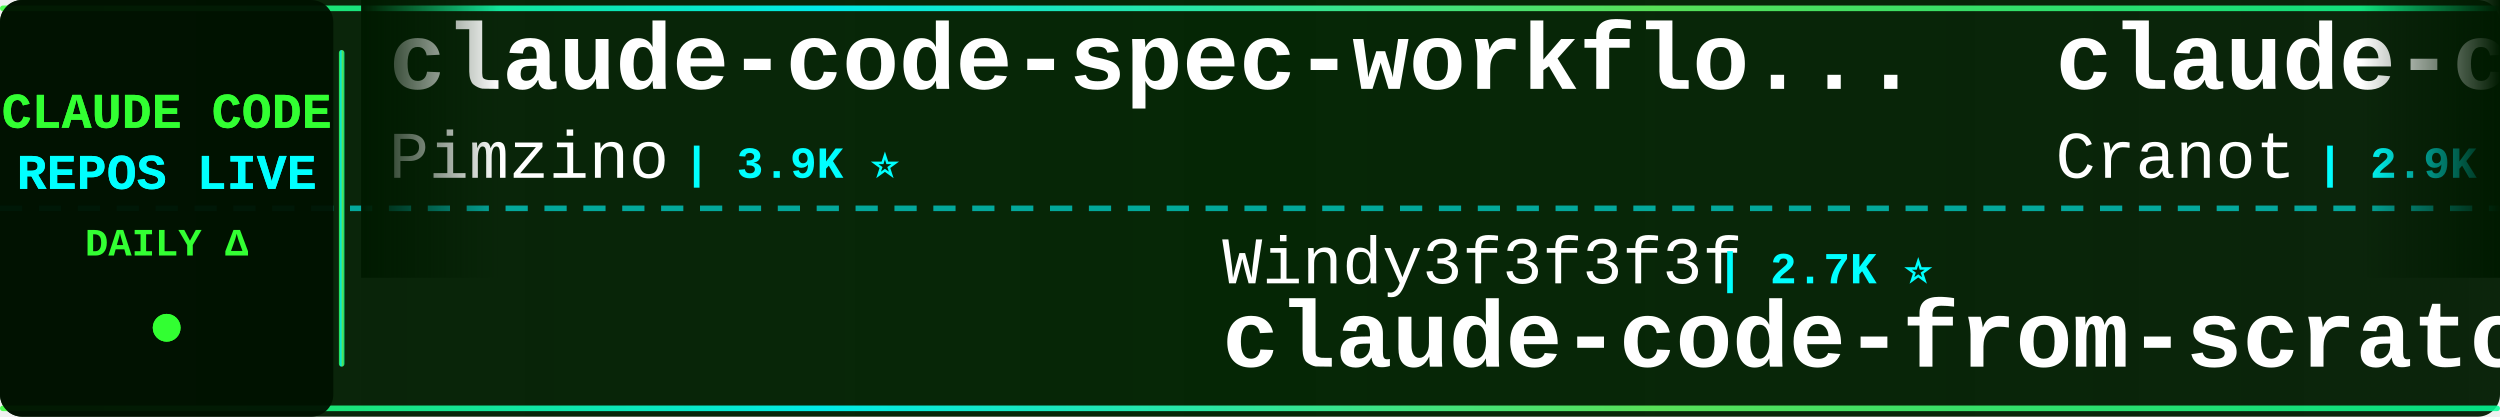
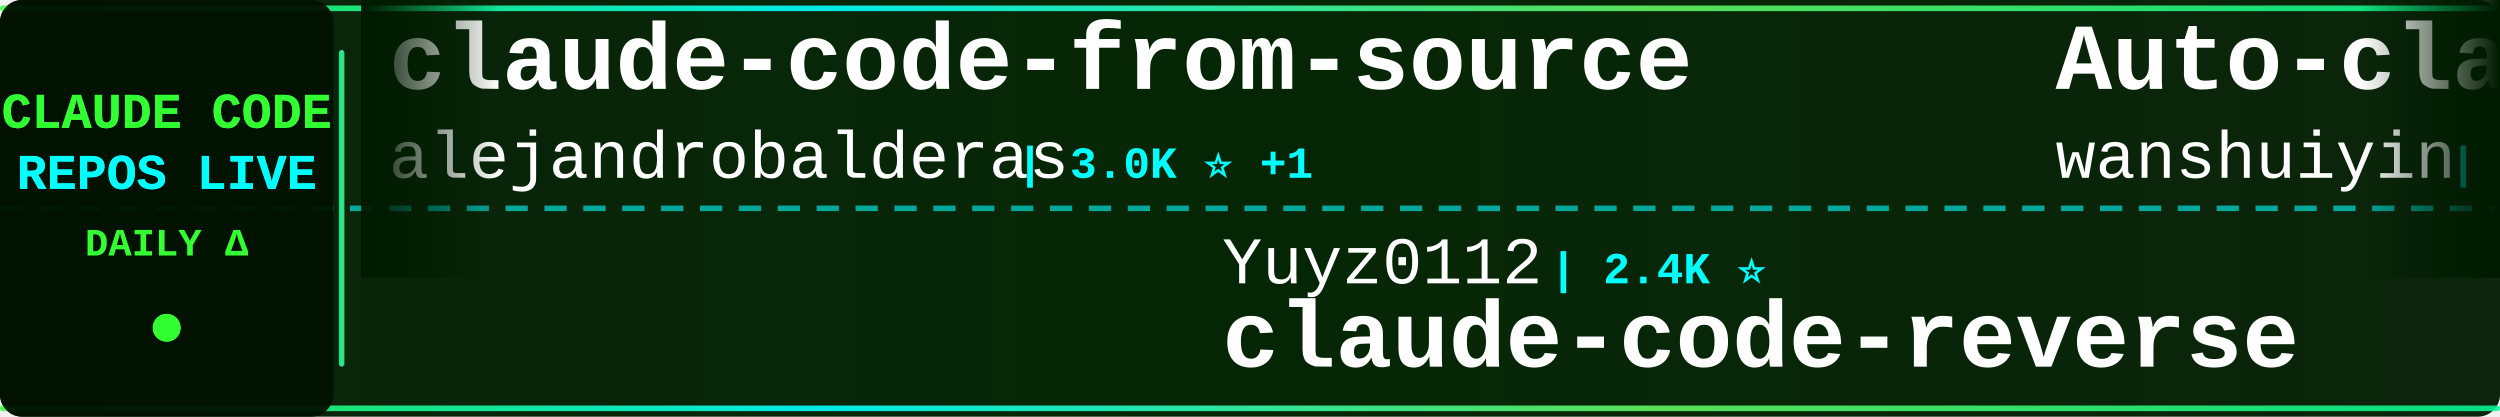
<svg xmlns="http://www.w3.org/2000/svg" width="900" height="150">
  <defs>
    <linearGradient id="tickerBg" x1="0%" y1="0%" x2="100%" y2="0%">
      <stop offset="0%" style="stop-color:#001a00;stop-opacity:0.95" />
      <stop offset="50%" style="stop-color:#002200;stop-opacity:0.98" />
      <stop offset="100%" style="stop-color:#001a00;stop-opacity:0.95" />
    </linearGradient>
    <linearGradient id="borderGrad" x1="0%" y1="0%" x2="100%" y2="0%">
      <stop offset="0%" style="stop-color:#33ff33;stop-opacity:0.85">
        <animate attributeName="stop-opacity" values="0.85;1;0.85" dur="2s" repeatCount="indefinite" />
      </stop>
      <stop offset="33%" style="stop-color:#00ffff;stop-opacity:0.9">
        <animate attributeName="stop-opacity" values="0.9;1;0.9" dur="2.2s" repeatCount="indefinite" />
      </stop>
      <stop offset="66%" style="stop-color:#66ff66;stop-opacity:0.85">
        <animate attributeName="stop-opacity" values="0.85;1;0.85" dur="1.8s" repeatCount="indefinite" />
      </stop>
      <stop offset="100%" style="stop-color:#00ff99;stop-opacity:0.85">
        <animate attributeName="stop-opacity" values="0.85;1;0.85" dur="2s" repeatCount="indefinite" />
      </stop>
    </linearGradient>
    <filter id="textGlow">
      <feGaussianBlur stdDeviation="0.1" result="coloredBlur" />
      <feMerge>
        <feMergeNode in="coloredBlur" />
        <feMergeNode in="SourceGraphic" />
      </feMerge>
    </filter>
    <filter id="metricGlow">
      <feGaussianBlur stdDeviation="0.2" result="coloredBlur" />
      <feMerge>
        <feMergeNode in="coloredBlur" />
        <feMergeNode in="SourceGraphic" />
      </feMerge>
    </filter>
    <linearGradient id="leftFade" x1="0%" y1="0%" x2="100%" y2="0%">
      <stop offset="0%" style="stop-color:#001a00;stop-opacity:1" />
      <stop offset="100%" style="stop-color:#001a00;stop-opacity:0" />
    </linearGradient>
    <linearGradient id="rightFade" x1="0%" y1="0%" x2="100%" y2="0%">
      <stop offset="0%" style="stop-color:#001a00;stop-opacity:0" />
      <stop offset="100%" style="stop-color:#001a00;stop-opacity:1" />
    </linearGradient>
  </defs>
  <rect width="900" height="150" fill="url(#tickerBg)" rx="8" />
  <rect x="0" y="2" width="900" height="2" fill="url(#borderGrad)" rx="1" />
  <rect x="0" y="146" width="900" height="2" fill="url(#borderGrad)" rx="1" />
  <line x1="0" y1="75" x2="900" y2="75" stroke="#00ffff" stroke-width="2" stroke-dasharray="8 6" opacity="0.6" />
  <rect x="0" y="0" width="120" height="150" fill="#001100" opacity="0.95" rx="8" />
  <text x="60" y="46" font-family="'Courier New', monospace" font-size="18" font-weight="bold" fill="#33ff33" text-anchor="middle" filter="url(#textGlow)">
    CLAUDE CODE
  </text>
  <text x="60" y="68" font-family="'Courier New', monospace" font-size="18" font-weight="bold" fill="#00ffff" text-anchor="middle" filter="url(#textGlow)">
    REPOS LIVE
  </text>
  <text x="60" y="92" font-family="'Courier New', monospace" font-size="14" font-weight="bold" fill="#33ff33" text-anchor="middle">
    DAILY Δ
  </text>
  <circle cx="60" cy="118" r="5" fill="#33ff33" filter="url(#metricGlow)">
    <animate attributeName="r" values="4;6;4" dur="1.5s" repeatCount="indefinite" />
    <animate attributeName="opacity" values="0.6;1;0.6" dur="1.5s" repeatCount="indefinite" />
  </circle>
  <rect x="122" y="18" width="2" height="114" fill="url(#borderGrad)" rx="1" />
  <clipPath id="tickerClip">
    <rect x="130" y="0" width="770" height="150" />
  </clipPath>
  <g clip-path="url(#tickerClip)">
    <g id="tickerItems">
      <animateTransform attributeName="transform" attributeType="XML" type="translate" from="0 0" to="-3000 0" dur="54s" repeatCount="indefinite" />
      <g transform="translate(0, 0)">
-         <text x="140" y="32" font-family="'Courier New', monospace" font-size="34" font-weight="bold" fill="#ffffff">claude-code-spec-workflo...</text>
-         <text x="140" y="64" font-family="'Courier New', monospace" font-size="24" font-weight="normal" fill="#ffffff" opacity="1.0">Pimzino</text>
-         <text x="246" y="64" font-family="'Courier New', monospace" font-size="16" font-weight="bold" fill="#00ffff"> | 3.9K ⭐</text>
+         <text x="140" y="32" font-family="'Courier New', monospace" font-size="34" font-weight="bold" fill="#ffffff">claude-code-from-source</text>
+         <text x="140" y="64" font-family="'Courier New', monospace" font-size="24" font-weight="normal" fill="#ffffff" opacity="1.0">alejandrobalderas</text>
+         <text x="366" y="64" font-family="'Courier New', monospace" font-size="16" font-weight="bold" fill="#00ffff"> | 3.0K ⭐ +1</text>
      </g>
      <g transform="translate(300, 0)">
-         <text x="140" y="102" font-family="'Courier New', monospace" font-size="24" font-weight="normal" fill="#ffffff" opacity="1.0">Windy3f3f3f3f</text>
-         <text x="318" y="102" font-family="'Courier New', monospace" font-size="16" font-weight="bold" fill="#00ffff"> | 2.7K ⭐</text>
-         <text x="140" y="132" font-family="'Courier New', monospace" font-size="34" font-weight="bold" fill="#ffffff">claude-code-from-scratch</text>
+         <text x="140" y="102" font-family="'Courier New', monospace" font-size="24" font-weight="normal" fill="#ffffff" opacity="1.0">Yuyz0112</text>
+         <text x="258" y="102" font-family="'Courier New', monospace" font-size="16" font-weight="bold" fill="#00ffff"> | 2.4K ⭐</text>
+         <text x="140" y="132" font-family="'Courier New', monospace" font-size="34" font-weight="bold" fill="#ffffff">claude-code-reverse</text>
      </g>
      <g transform="translate(600, 0)">
-         <text x="140" y="32" font-family="'Courier New', monospace" font-size="34" font-weight="bold" fill="#ffffff">claude-code-guide</text>
-         <text x="140" y="64" font-family="'Courier New', monospace" font-size="24" font-weight="normal" fill="#ffffff" opacity="1.0">Cranot</text>
-         <text x="234" y="64" font-family="'Courier New', monospace" font-size="16" font-weight="bold" fill="#00ffff"> | 2.9K ⭐</text>
+         <text x="140" y="32" font-family="'Courier New', monospace" font-size="34" font-weight="bold" fill="#ffffff">Auto-claude-code-researc...</text>
+         <text x="140" y="64" font-family="'Courier New', monospace" font-size="24" font-weight="normal" fill="#ffffff" opacity="1.0">wanshuiyin</text>
+         <text x="282" y="64" font-family="'Courier New', monospace" font-size="16" font-weight="bold" fill="#00ffff"> | 16.9K ⭐ +1</text>
      </g>
      <g transform="translate(900, 0)">
-         <text x="140" y="102" font-family="'Courier New', monospace" font-size="24" font-weight="normal" fill="#ffffff" opacity="1.0">Yeachan-Heo</text>
-         <text x="294" y="102" font-family="'Courier New', monospace" font-size="16" font-weight="bold" fill="#00ffff"> | 39.5K ⭐ +4</text>
-         <text x="140" y="132" font-family="'Courier New', monospace" font-size="34" font-weight="bold" fill="#ffffff">oh-my-claudecode</text>
+         <text x="140" y="102" font-family="'Courier New', monospace" font-size="24" font-weight="normal" fill="#ffffff" opacity="1.0">ghuntley</text>
+         <text x="258" y="102" font-family="'Courier New', monospace" font-size="16" font-weight="bold" fill="#00ffff"> | 991 ⭐ +991</text>
+         <text x="140" y="132" font-family="'Courier New', monospace" font-size="34" font-weight="bold" fill="#ffffff">claude-code-source-code-...</text>
      </g>
      <g transform="translate(1200, 0)">
-         <text x="140" y="32" font-family="'Courier New', monospace" font-size="34" font-weight="bold" fill="#ffffff">claude-code-harness</text>
-         <text x="140" y="64" font-family="'Courier New', monospace" font-size="24" font-weight="normal" fill="#ffffff" opacity="1.0">Chachamaru127</text>
-         <text x="318" y="64" font-family="'Courier New', monospace" font-size="16" font-weight="bold" fill="#00ffff"> | 3.1K ⭐</text>
+         <text x="140" y="32" font-family="'Courier New', monospace" font-size="34" font-weight="bold" fill="#ffffff">claude-code-workflows</text>
+         <text x="140" y="64" font-family="'Courier New', monospace" font-size="24" font-weight="normal" fill="#ffffff" opacity="1.0">OneRedOak</text>
+         <text x="270" y="64" font-family="'Courier New', monospace" font-size="16" font-weight="bold" fill="#00ffff"> | 3.9K ⭐</text>
      </g>
      <g transform="translate(1500, 0)">
-         <text x="140" y="102" font-family="'Courier New', monospace" font-size="24" font-weight="normal" fill="#ffffff" opacity="1.0">zstmfhy</text>
-         <text x="246" y="102" font-family="'Courier New', monospace" font-size="16" font-weight="bold" fill="#00ffff"> | 188 ⭐ -1</text>
-         <text x="140" y="132" font-family="'Courier New', monospace" font-size="34" font-weight="bold" fill="#ffffff">Claude-code</text>
+         <text x="140" y="102" font-family="'Courier New', monospace" font-size="24" font-weight="normal" fill="#ffffff" opacity="1.0">WorldFlowAI</text>
+         <text x="294" y="102" font-family="'Courier New', monospace" font-size="16" font-weight="bold" fill="#00ffff"> | 3.9K ⭐ +18</text>
+         <text x="140" y="132" font-family="'Courier New', monospace" font-size="34" font-weight="bold" fill="#ffffff">everything-claude-code</text>
      </g>
      <g transform="translate(1800, 0)">
-         <text x="140" y="32" font-family="'Courier New', monospace" font-size="34" font-weight="bold" fill="#ffffff">claude-code-rust</text>
-         <text x="140" y="64" font-family="'Courier New', monospace" font-size="24" font-weight="normal" fill="#ffffff" opacity="1.0">lorryjovens-hub</text>
-         <text x="342" y="64" font-family="'Courier New', monospace" font-size="16" font-weight="bold" fill="#00ffff"> | 1.7K ⭐ -2</text>
+         <text x="140" y="32" font-family="'Courier New', monospace" font-size="34" font-weight="bold" fill="#ffffff">ClaudeCode-Portable</text>
+         <text x="140" y="64" font-family="'Courier New', monospace" font-size="24" font-weight="normal" fill="#ffffff" opacity="1.0">techjarves</text>
+         <text x="282" y="64" font-family="'Courier New', monospace" font-size="16" font-weight="bold" fill="#00ffff"> | 1.5K ⭐</text>
      </g>
      <g transform="translate(2100, 0)">
-         <text x="140" y="102" font-family="'Courier New', monospace" font-size="24" font-weight="normal" fill="#ffffff" opacity="1.0">shareAI-lab</text>
-         <text x="294" y="102" font-family="'Courier New', monospace" font-size="16" font-weight="bold" fill="#00ffff"> | 77.9K ⭐ +6</text>
-         <text x="140" y="132" font-family="'Courier New', monospace" font-size="34" font-weight="bold" fill="#ffffff">learn-claude-code</text>
+         <text x="140" y="102" font-family="'Courier New', monospace" font-size="24" font-weight="normal" fill="#ffffff" opacity="1.0">affaan-m</text>
+         <text x="258" y="102" font-family="'Courier New', monospace" font-size="16" font-weight="bold" fill="#00ffff"> | 271.2K ⭐ +184</text>
+         <text x="140" y="132" font-family="'Courier New', monospace" font-size="34" font-weight="bold" fill="#ffffff">ECC</text>
      </g>
      <g transform="translate(2400, 0)">
-         <text x="140" y="32" font-family="'Courier New', monospace" font-size="34" font-weight="bold" fill="#ffffff">claude-code-hooks-master...</text>
-         <text x="140" y="64" font-family="'Courier New', monospace" font-size="24" font-weight="normal" fill="#ffffff" opacity="1.0">disler</text>
-         <text x="234" y="64" font-family="'Courier New', monospace" font-size="16" font-weight="bold" fill="#00ffff"> | 3.9K ⭐</text>
+         <text x="140" y="32" font-family="'Courier New', monospace" font-size="34" font-weight="bold" fill="#ffffff">oh-my-claudecode</text>
+         <text x="140" y="64" font-family="'Courier New', monospace" font-size="24" font-weight="normal" fill="#ffffff" opacity="1.0">Yeachan-Heo</text>
+         <text x="294" y="64" font-family="'Courier New', monospace" font-size="16" font-weight="bold" fill="#00ffff"> | 39.5K ⭐ +3</text>
      </g>
      <g transform="translate(2700, 0)">
-         <text x="140" y="102" font-family="'Courier New', monospace" font-size="24" font-weight="normal" fill="#ffffff" opacity="1.0">anthropics</text>
-         <text x="282" y="102" font-family="'Courier New', monospace" font-size="16" font-weight="bold" fill="#00ffff"> | 6.3K ⭐ -2</text>
-         <text x="140" y="132" font-family="'Courier New', monospace" font-size="34" font-weight="bold" fill="#ffffff">claude-code-security-rev...</text>
+         <text x="140" y="102" font-family="'Courier New', monospace" font-size="24" font-weight="normal" fill="#ffffff" opacity="1.0">VoltAgent</text>
+         <text x="270" y="102" font-family="'Courier New', monospace" font-size="16" font-weight="bold" fill="#00ffff"> | 25.5K ⭐ +3</text>
+         <text x="140" y="132" font-family="'Courier New', monospace" font-size="34" font-weight="bold" fill="#ffffff">awesome-claude-code-suba...</text>
      </g>
      <g transform="translate(3000, 0)">
-         <text x="140" y="32" font-family="'Courier New', monospace" font-size="34" font-weight="bold" fill="#ffffff">claude-code-spec-workflo...</text>
-         <text x="140" y="64" font-family="'Courier New', monospace" font-size="24" font-weight="normal" fill="#ffffff" opacity="1.0">Pimzino</text>
-         <text x="246" y="64" font-family="'Courier New', monospace" font-size="16" font-weight="bold" fill="#00ffff"> | 3.9K ⭐</text>
+         <text x="140" y="32" font-family="'Courier New', monospace" font-size="34" font-weight="bold" fill="#ffffff">claude-code-from-source</text>
+         <text x="140" y="64" font-family="'Courier New', monospace" font-size="24" font-weight="normal" fill="#ffffff" opacity="1.0">alejandrobalderas</text>
+         <text x="366" y="64" font-family="'Courier New', monospace" font-size="16" font-weight="bold" fill="#00ffff"> | 3.0K ⭐ +1</text>
      </g>
      <g transform="translate(3300, 0)">
-         <text x="140" y="102" font-family="'Courier New', monospace" font-size="24" font-weight="normal" fill="#ffffff" opacity="1.0">Windy3f3f3f3f</text>
-         <text x="318" y="102" font-family="'Courier New', monospace" font-size="16" font-weight="bold" fill="#00ffff"> | 2.7K ⭐</text>
-         <text x="140" y="132" font-family="'Courier New', monospace" font-size="34" font-weight="bold" fill="#ffffff">claude-code-from-scratch</text>
+         <text x="140" y="102" font-family="'Courier New', monospace" font-size="24" font-weight="normal" fill="#ffffff" opacity="1.0">Yuyz0112</text>
+         <text x="258" y="102" font-family="'Courier New', monospace" font-size="16" font-weight="bold" fill="#00ffff"> | 2.4K ⭐</text>
+         <text x="140" y="132" font-family="'Courier New', monospace" font-size="34" font-weight="bold" fill="#ffffff">claude-code-reverse</text>
      </g>
      <g transform="translate(3600, 0)">
-         <text x="140" y="32" font-family="'Courier New', monospace" font-size="34" font-weight="bold" fill="#ffffff">claude-code-guide</text>
-         <text x="140" y="64" font-family="'Courier New', monospace" font-size="24" font-weight="normal" fill="#ffffff" opacity="1.0">Cranot</text>
-         <text x="234" y="64" font-family="'Courier New', monospace" font-size="16" font-weight="bold" fill="#00ffff"> | 2.9K ⭐</text>
+         <text x="140" y="32" font-family="'Courier New', monospace" font-size="34" font-weight="bold" fill="#ffffff">Auto-claude-code-researc...</text>
+         <text x="140" y="64" font-family="'Courier New', monospace" font-size="24" font-weight="normal" fill="#ffffff" opacity="1.0">wanshuiyin</text>
+         <text x="282" y="64" font-family="'Courier New', monospace" font-size="16" font-weight="bold" fill="#00ffff"> | 16.9K ⭐ +1</text>
      </g>
      <g transform="translate(3900, 0)">
-         <text x="140" y="102" font-family="'Courier New', monospace" font-size="24" font-weight="normal" fill="#ffffff" opacity="1.0">Yeachan-Heo</text>
-         <text x="294" y="102" font-family="'Courier New', monospace" font-size="16" font-weight="bold" fill="#00ffff"> | 39.5K ⭐ +4</text>
-         <text x="140" y="132" font-family="'Courier New', monospace" font-size="34" font-weight="bold" fill="#ffffff">oh-my-claudecode</text>
+         <text x="140" y="102" font-family="'Courier New', monospace" font-size="24" font-weight="normal" fill="#ffffff" opacity="1.0">ghuntley</text>
+         <text x="258" y="102" font-family="'Courier New', monospace" font-size="16" font-weight="bold" fill="#00ffff"> | 991 ⭐ +991</text>
+         <text x="140" y="132" font-family="'Courier New', monospace" font-size="34" font-weight="bold" fill="#ffffff">claude-code-source-code-...</text>
      </g>
    </g>
  </g>
  <rect x="130" y="0" width="50" height="100" fill="url(#leftFade)" />
  <rect x="850" y="0" width="50" height="100" fill="url(#rightFade)" />
</svg>
